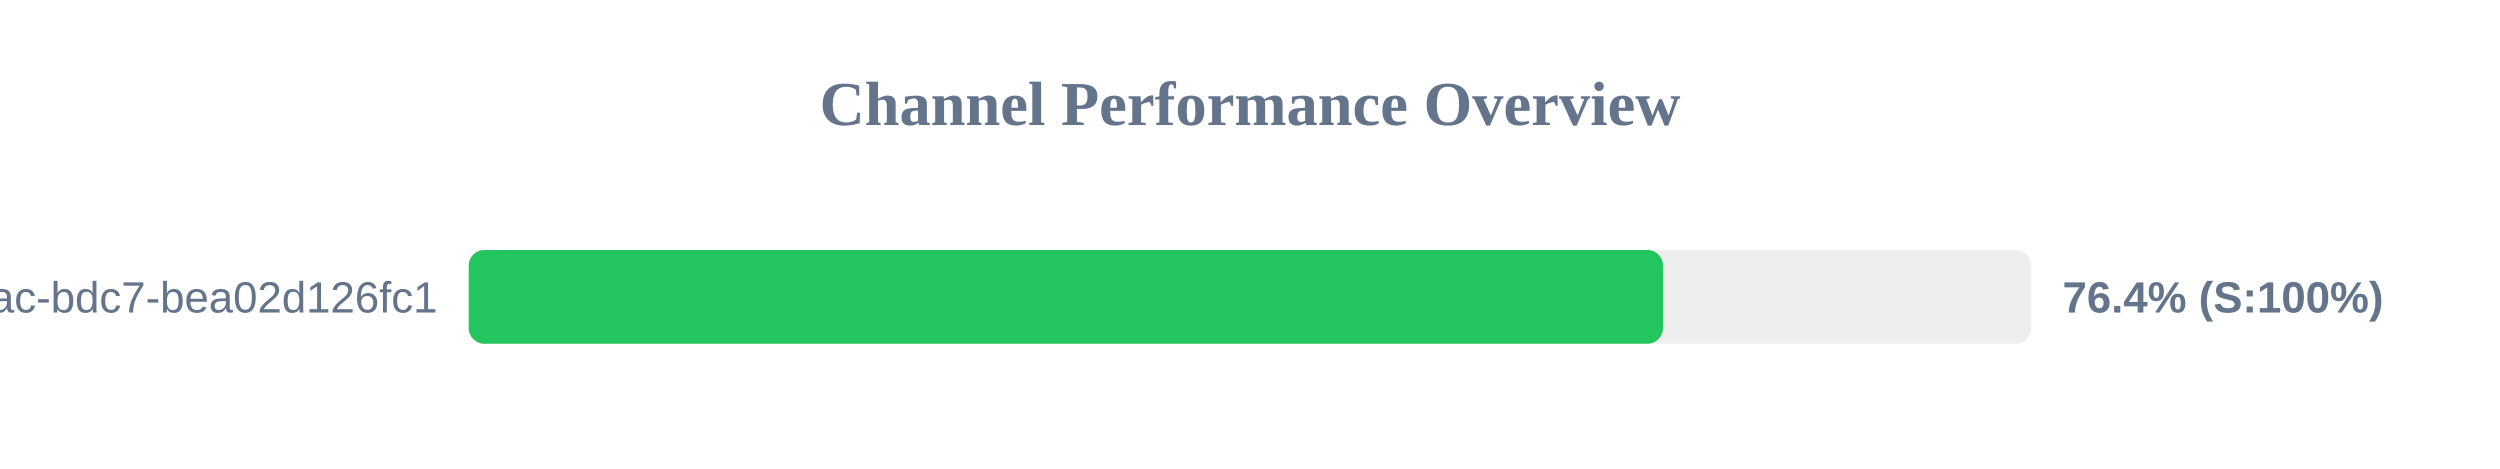
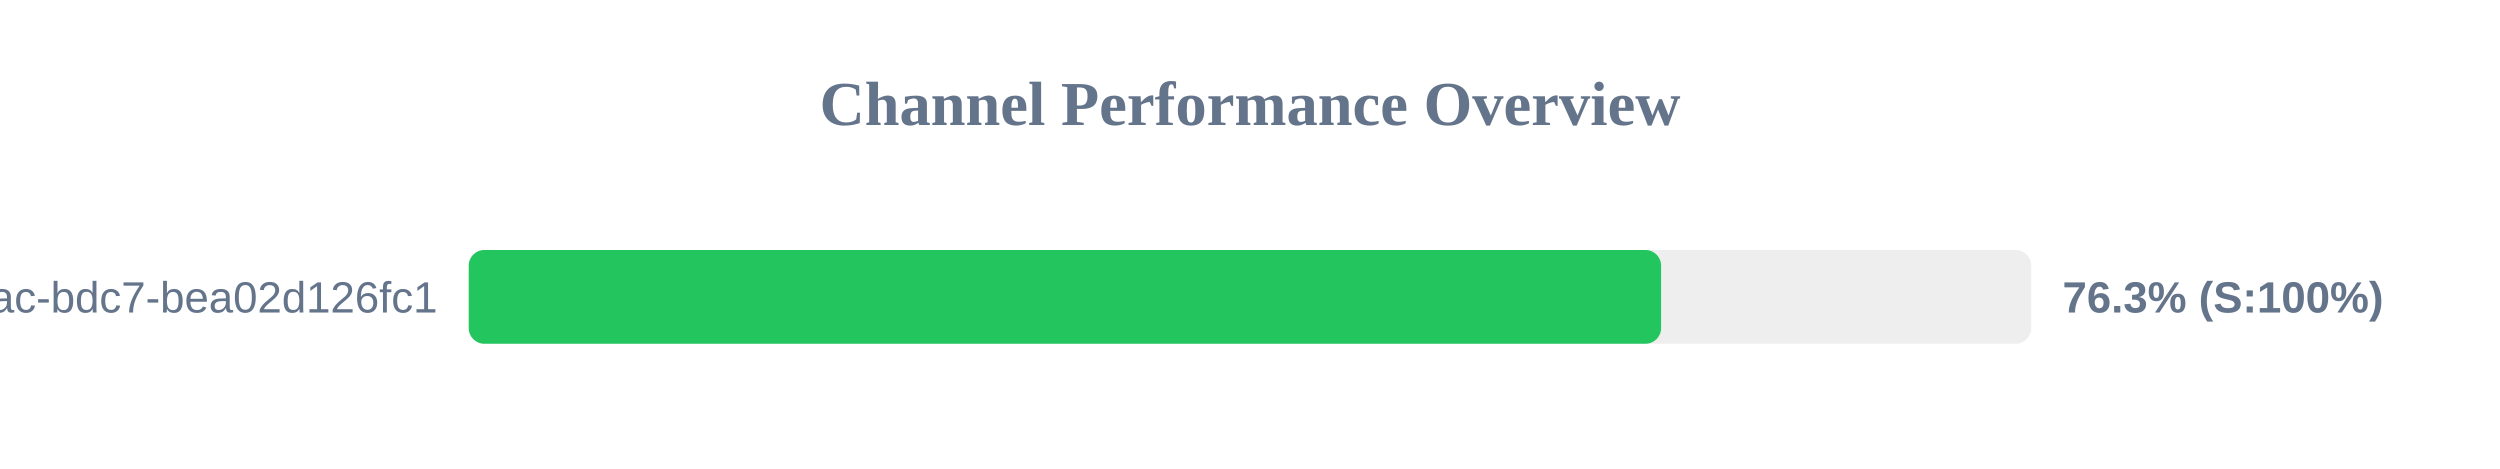
<svg xmlns="http://www.w3.org/2000/svg" width="800" height="150" version="1.1">
  <style>
        .row { font: 14px Arial; fill: #64748b; }
        .score { font: bold 14px Arial; fill: #64748b; }
    </style>
  <text x="400" y="40" text-anchor="middle" font-size="20px" font-weight="bold" fill="#64748b">Channel Performance Overview</text>
  <rect x="150" y="80" width="500" height="30" fill="#eee" rx="5" />
-   <rect x="150" y="80" width="382.15" height="30" fill="#22c55e" rx="5" />
+   <rect x="150" y="80" width="381.55" height="30" fill="#22c55e" rx="5" />
  <text x="140" y="100" text-anchor="end" class="row">?uuid=e31ad3e6-e341-42ac-bdc7-bea02d126fc1</text>
-   <text x="660" y="100" text-anchor="start" class="score">76.4% (S:100%)</text>
+   <text x="660" y="100" text-anchor="start" class="score">76.3% (S:100%)</text>
</svg>
